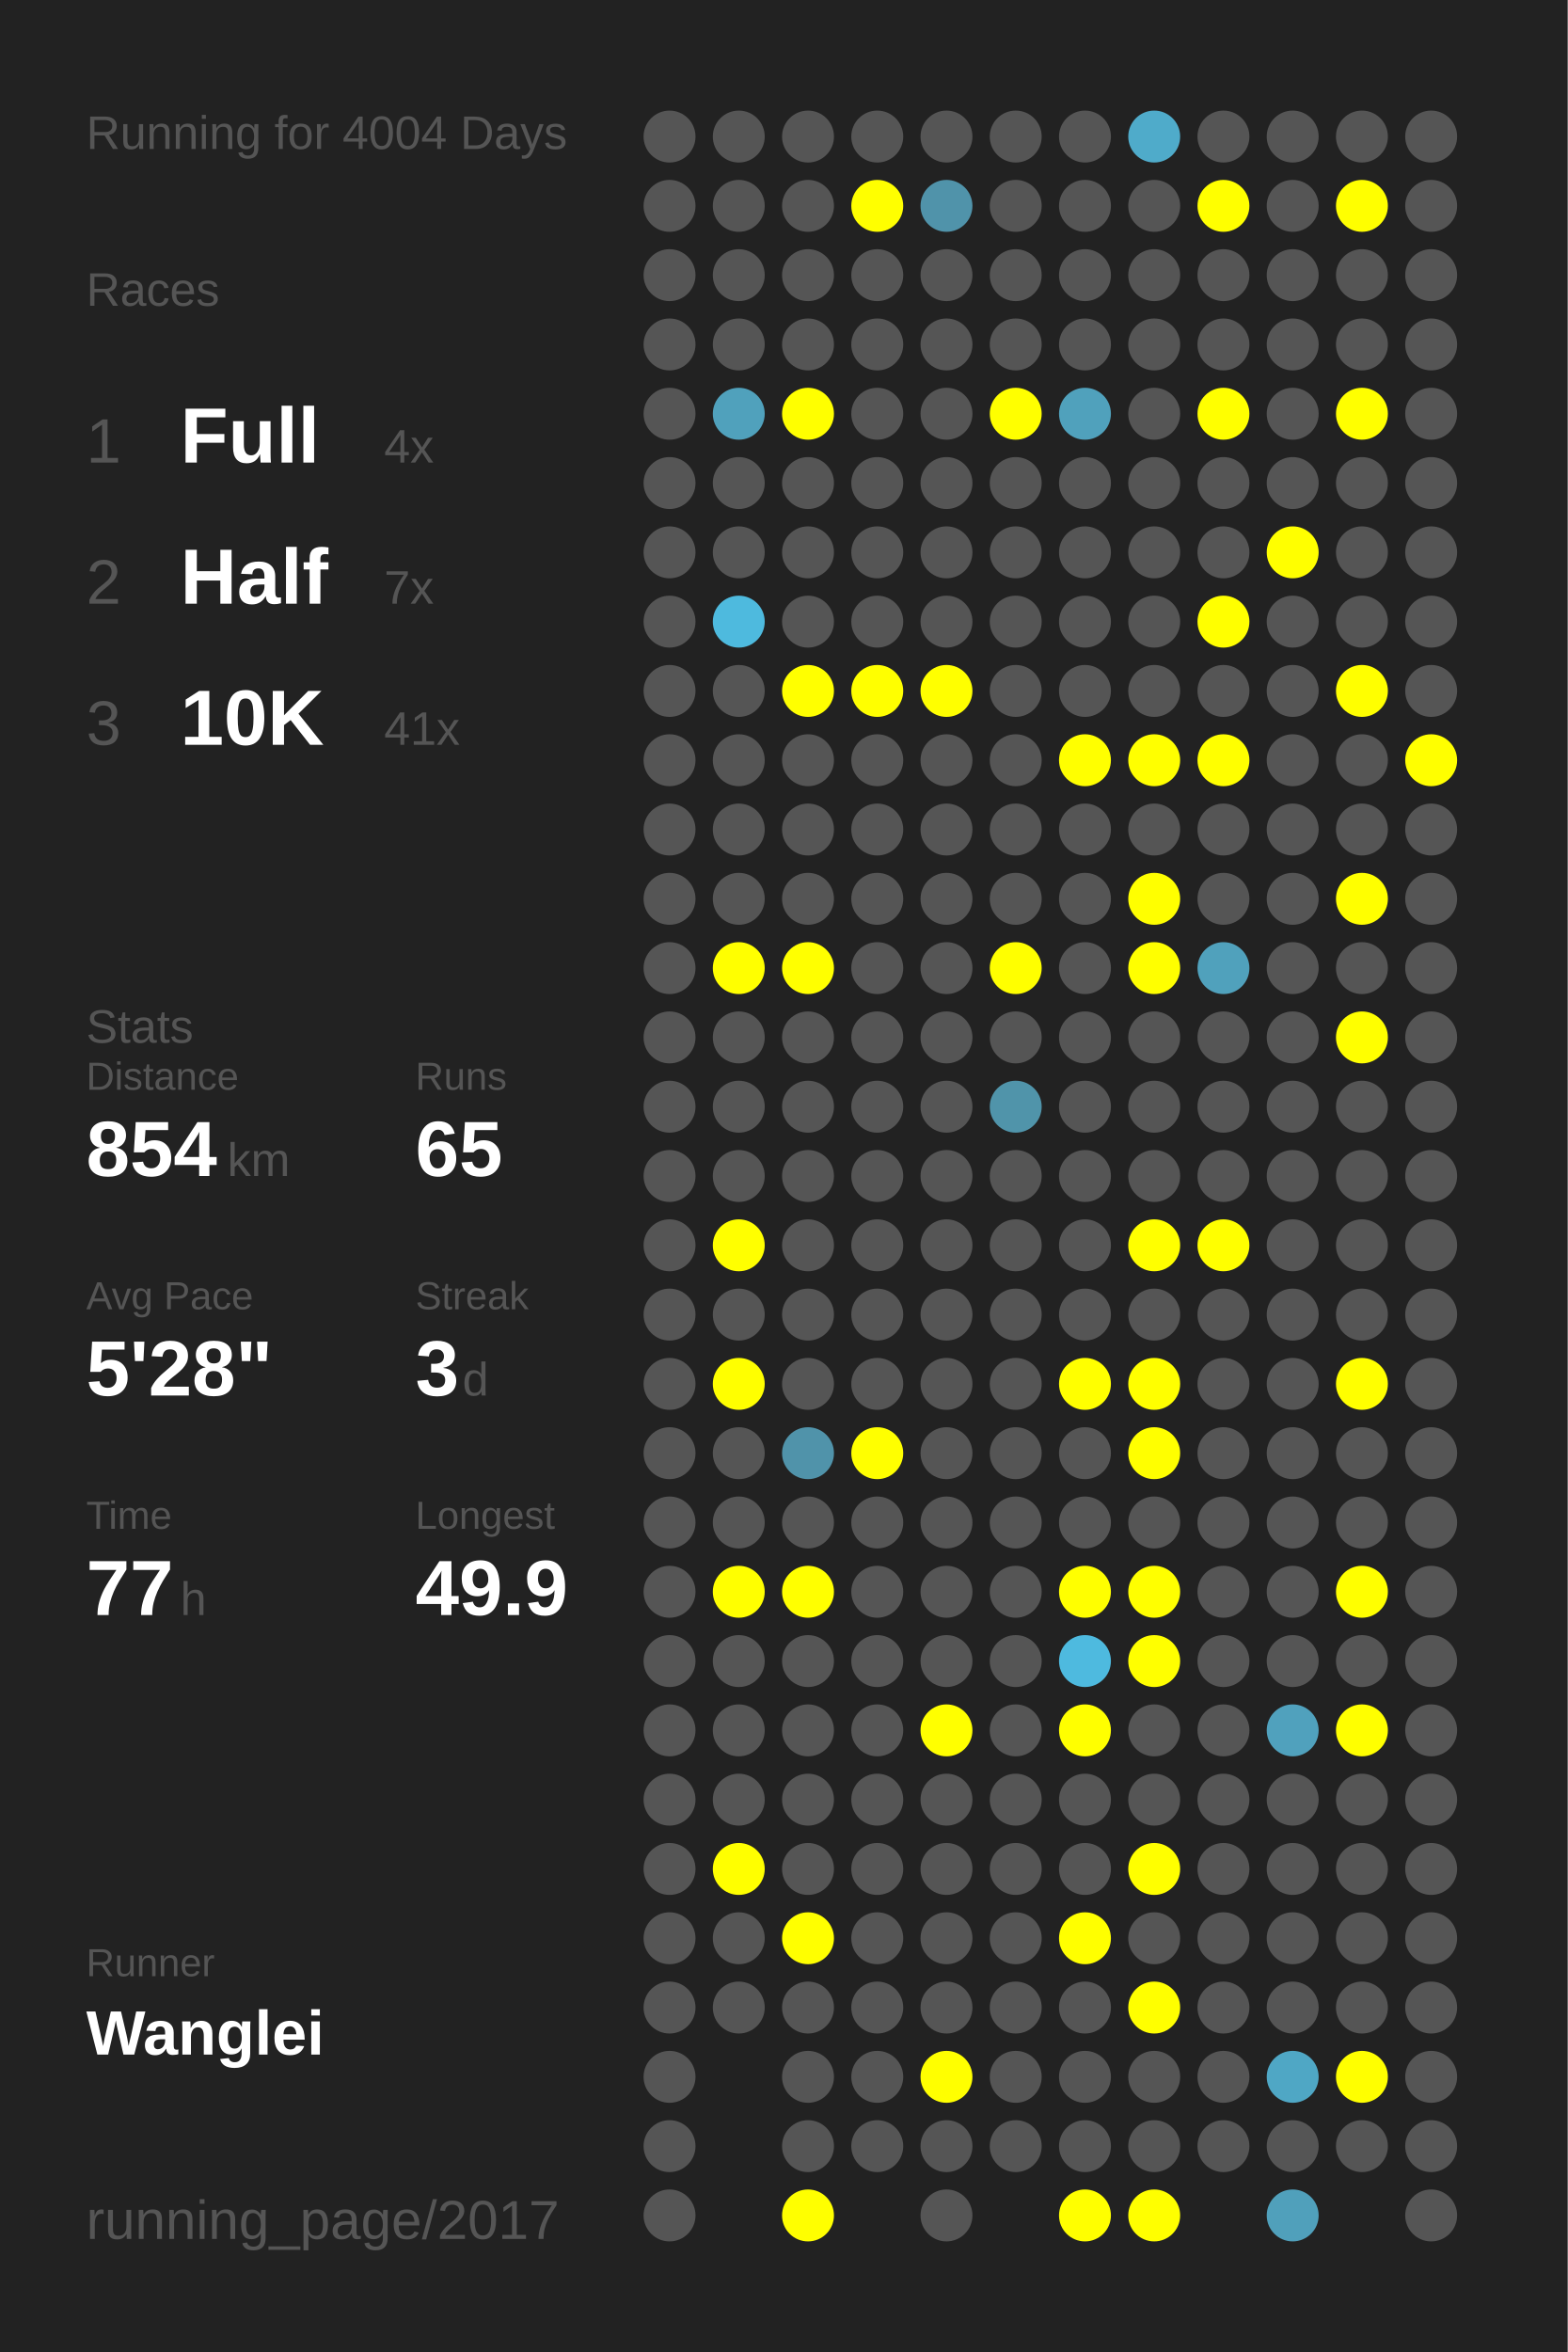
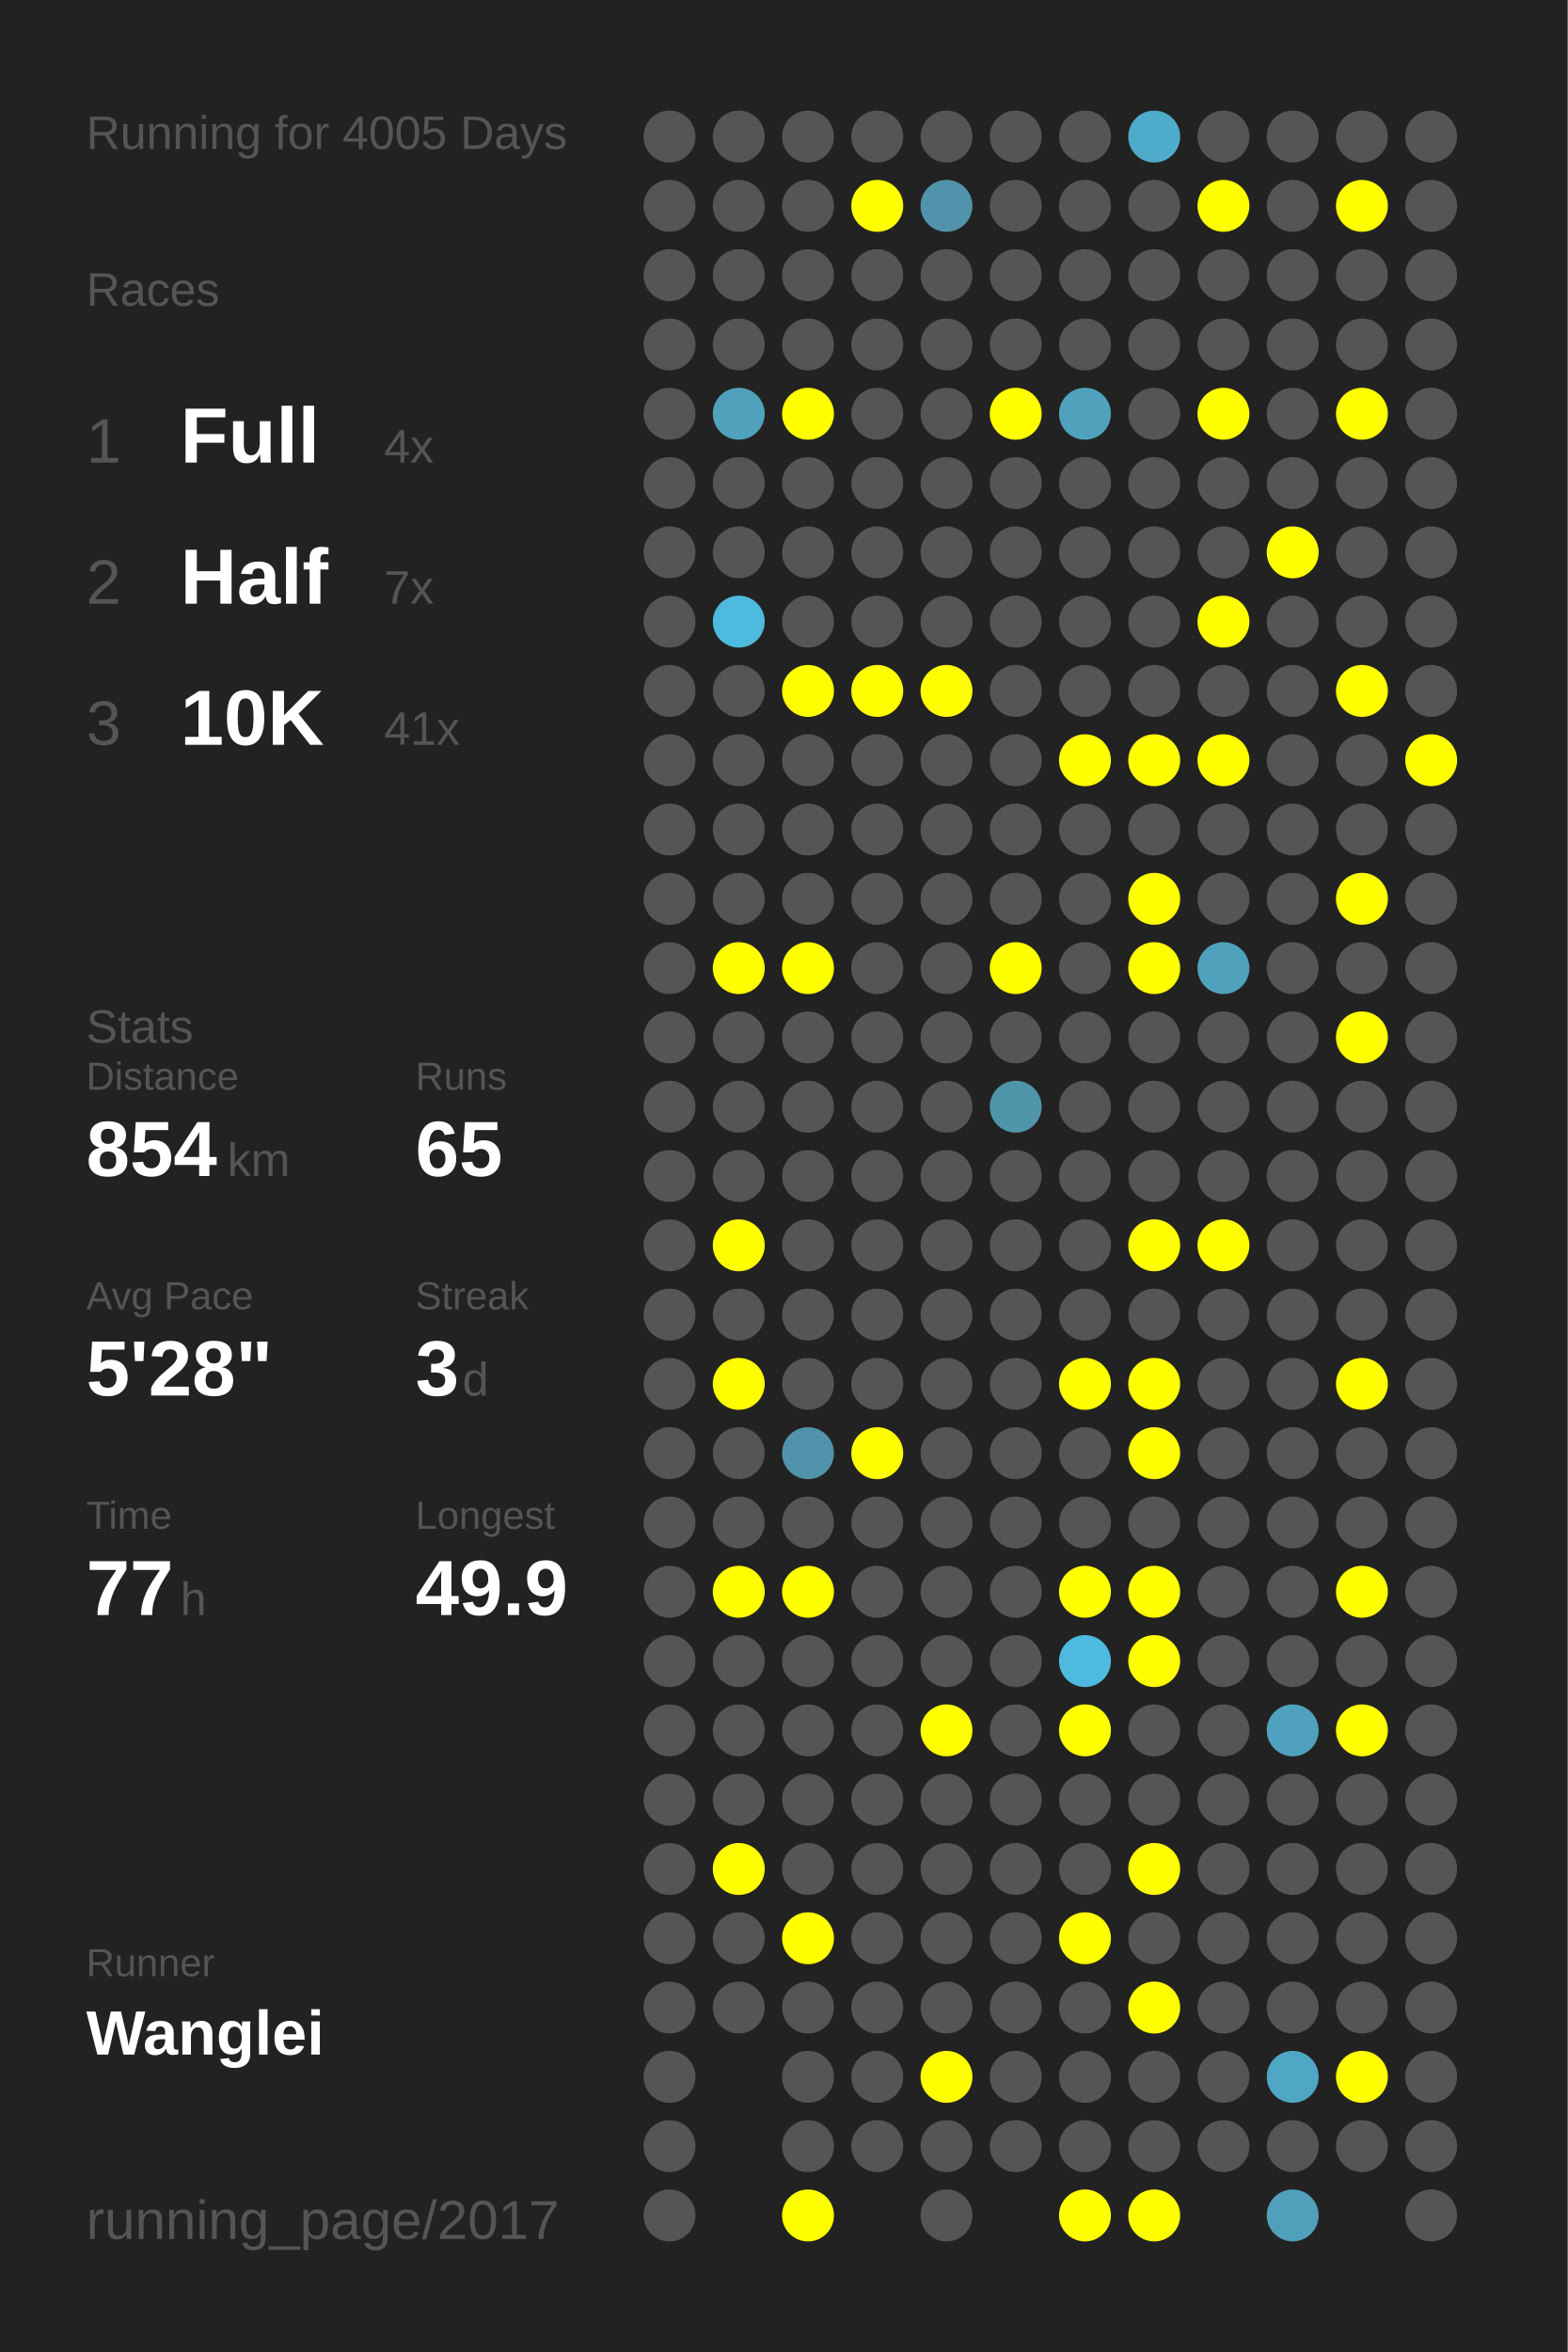
<svg xmlns="http://www.w3.org/2000/svg" baseProfile="full" height="300mm" version="1.1" viewBox="0,0,200,300" width="200mm">
  <defs />
  <rect fill="#222222" height="300" width="200" x="0" y="0" />
-   <text fill="#555555" style="font-size:6px; font-family:Arial;" x="11" y="19">Running for 4004 Days</text>
+   <text fill="#555555" style="font-size:6px; font-family:Arial;" x="11" y="19">Running for 4005 Days</text>
  <text fill="#555555" style="font-size:6px; font-family:Arial;" x="11" y="39">Races</text>
  <text fill="#555555" style="font-size:8px; font-family:Arial;" x="11" y="59">1</text>
  <text fill="#FFFFFF" style="font-size:10px; font-family:Arial; font-weight:bold;" x="23" y="59">Full</text>
  <text fill="#555555" style="font-size:6px; font-family:Arial;" x="49" y="59">4x</text>
  <text fill="#555555" style="font-size:8px; font-family:Arial;" x="11" y="77">2</text>
  <text fill="#FFFFFF" style="font-size:10px; font-family:Arial; font-weight:bold;" x="23" y="77">Half</text>
  <text fill="#555555" style="font-size:6px; font-family:Arial;" x="49" y="77">7x</text>
  <text fill="#555555" style="font-size:8px; font-family:Arial;" x="11" y="95">3</text>
  <text fill="#FFFFFF" style="font-size:10px; font-family:Arial; font-weight:bold;" x="23" y="95">10K</text>
  <text fill="#555555" style="font-size:6px; font-family:Arial;" x="49" y="95">41x</text>
  <text fill="#555555" style="font-size:6px; font-family:Arial;" x="11" y="133">Stats</text>
  <text fill="#555555" style="font-size:5px; font-family:Arial;" x="11" y="139">Distance</text>
  <text fill="#FFFFFF" style="font-size:10px; font-family:Arial; font-weight:bold;" x="11" y="150">854</text>
  <text fill="#555555" style="font-size:6px; font-family:Arial;" x="29" y="150">km</text>
  <text fill="#555555" style="font-size:5px; font-family:Arial;" x="53" y="139">Runs</text>
  <text fill="#FFFFFF" style="font-size:10px; font-family:Arial; font-weight:bold;" x="53" y="150">65</text>
  <text fill="#555555" style="font-size:5px; font-family:Arial;" x="11" y="167">Avg Pace</text>
  <text fill="#FFFFFF" style="font-size:10px; font-family:Arial; font-weight:bold;" x="11" y="178">5'28"</text>
  <text fill="#555555" style="font-size:5px; font-family:Arial;" x="53" y="167">Streak</text>
  <text fill="#FFFFFF" style="font-size:10px; font-family:Arial; font-weight:bold;" x="53" y="178">3</text>
  <text fill="#555555" style="font-size:6px; font-family:Arial;" x="59" y="178">d</text>
  <text fill="#555555" style="font-size:5px; font-family:Arial;" x="11" y="195">Time</text>
  <text fill="#FFFFFF" style="font-size:10px; font-family:Arial; font-weight:bold;" x="11" y="206">77</text>
  <text fill="#555555" style="font-size:6px; font-family:Arial;" x="23" y="206">h</text>
  <text fill="#555555" style="font-size:5px; font-family:Arial;" x="53" y="195">Longest</text>
  <text fill="#FFFFFF" style="font-size:10px; font-family:Arial; font-weight:bold;" x="53" y="206">49.9</text>
  <text fill="#555555" style="font-size:5px; font-family:Arial;" x="11" y="252.065">Runner</text>
  <text fill="#FFFFFF" style="font-size:8px; font-family:Arial; font-weight:bold;" x="11" y="262.065">Wanglei</text>
  <text fill="#555555" style="font-size:7px; font-family:Arial;" x="11" y="285.581">running_page/2017</text>
  <circle cx="85.417" cy="17.419" fill="#555555" r="3.312" />
  <circle cx="85.417" cy="26.258" fill="#555555" r="3.312" />
  <circle cx="85.417" cy="35.097" fill="#555555" r="3.312" />
  <circle cx="85.417" cy="43.935" fill="#555555" r="3.312" />
  <circle cx="85.417" cy="52.774" fill="#555555" r="3.312" />
  <circle cx="85.417" cy="61.613" fill="#555555" r="3.312" />
  <circle cx="85.417" cy="70.452" fill="#555555" r="3.312" />
  <circle cx="85.417" cy="79.29" fill="#555555" r="3.312" />
  <circle cx="85.417" cy="88.129" fill="#555555" r="3.312" />
  <circle cx="85.417" cy="96.968" fill="#555555" r="3.312" />
  <circle cx="85.417" cy="105.806" fill="#555555" r="3.312" />
  <circle cx="85.417" cy="114.645" fill="#555555" r="3.312" />
  <circle cx="85.417" cy="123.484" fill="#555555" r="3.312" />
  <circle cx="85.417" cy="132.323" fill="#555555" r="3.312" />
  <circle cx="85.417" cy="141.161" fill="#555555" r="3.312" />
  <circle cx="85.417" cy="150" fill="#555555" r="3.312" />
  <circle cx="85.417" cy="158.839" fill="#555555" r="3.312" />
  <circle cx="85.417" cy="167.677" fill="#555555" r="3.312" />
  <circle cx="85.417" cy="176.516" fill="#555555" r="3.312" />
  <circle cx="85.417" cy="185.355" fill="#555555" r="3.312" />
  <circle cx="85.417" cy="194.194" fill="#555555" r="3.312" />
  <circle cx="85.417" cy="203.032" fill="#555555" r="3.312" />
  <circle cx="85.417" cy="211.871" fill="#555555" r="3.312" />
  <circle cx="85.417" cy="220.71" fill="#555555" r="3.312" />
  <circle cx="85.417" cy="229.548" fill="#555555" r="3.312" />
  <circle cx="85.417" cy="238.387" fill="#555555" r="3.312" />
  <circle cx="85.417" cy="247.226" fill="#555555" r="3.312" />
  <circle cx="85.417" cy="256.065" fill="#555555" r="3.312" />
  <circle cx="85.417" cy="264.903" fill="#555555" r="3.312" />
  <circle cx="85.417" cy="273.742" fill="#555555" r="3.312" />
  <circle cx="85.417" cy="282.581" fill="#555555" r="3.312" />
  <circle cx="94.25" cy="17.419" fill="#555555" r="3.312" />
  <circle cx="94.25" cy="26.258" fill="#555555" r="3.312" />
  <circle cx="94.25" cy="35.097" fill="#555555" r="3.312" />
  <circle cx="94.25" cy="43.935" fill="#555555" r="3.312" />
  <circle cx="94.25" cy="52.774" fill="#50a1bc" r="3.312" />
  <circle cx="94.25" cy="61.613" fill="#555555" r="3.312" />
  <circle cx="94.25" cy="70.452" fill="#555555" r="3.312" />
  <circle cx="94.25" cy="79.29" fill="#4ebade" r="3.312" />
  <circle cx="94.25" cy="88.129" fill="#555555" r="3.312" />
  <circle cx="94.25" cy="96.968" fill="#555555" r="3.312" />
  <circle cx="94.25" cy="105.806" fill="#555555" r="3.312" />
  <circle cx="94.25" cy="114.645" fill="#555555" r="3.312" />
  <circle cx="94.25" cy="123.484" fill="#FFFF00" r="3.312" />
  <circle cx="94.25" cy="132.323" fill="#555555" r="3.312" />
  <circle cx="94.25" cy="141.161" fill="#555555" r="3.312" />
  <circle cx="94.25" cy="150" fill="#555555" r="3.312" />
  <circle cx="94.25" cy="158.839" fill="#FFFF00" r="3.312" />
  <circle cx="94.25" cy="167.677" fill="#555555" r="3.312" />
  <circle cx="94.25" cy="176.516" fill="#FFFF00" r="3.312" />
  <circle cx="94.25" cy="185.355" fill="#555555" r="3.312" />
  <circle cx="94.25" cy="194.194" fill="#555555" r="3.312" />
  <circle cx="94.25" cy="203.032" fill="#FFFF00" r="3.312" />
  <circle cx="94.25" cy="211.871" fill="#555555" r="3.312" />
  <circle cx="94.25" cy="220.71" fill="#555555" r="3.312" />
  <circle cx="94.25" cy="229.548" fill="#555555" r="3.312" />
  <circle cx="94.25" cy="238.387" fill="#FFFF00" r="3.312" />
  <circle cx="94.25" cy="247.226" fill="#555555" r="3.312" />
  <circle cx="94.25" cy="256.065" fill="#555555" r="3.312" />
  <circle cx="103.083" cy="17.419" fill="#555555" r="3.312" />
  <circle cx="103.083" cy="26.258" fill="#555555" r="3.312" />
  <circle cx="103.083" cy="35.097" fill="#555555" r="3.312" />
  <circle cx="103.083" cy="43.935" fill="#555555" r="3.312" />
  <circle cx="103.083" cy="52.774" fill="#FFFF00" r="3.312" />
  <circle cx="103.083" cy="61.613" fill="#555555" r="3.312" />
  <circle cx="103.083" cy="70.452" fill="#555555" r="3.312" />
  <circle cx="103.083" cy="79.29" fill="#555555" r="3.312" />
  <circle cx="103.083" cy="88.129" fill="#FFFF00" r="3.312" />
  <circle cx="103.083" cy="96.968" fill="#555555" r="3.312" />
  <circle cx="103.083" cy="105.806" fill="#555555" r="3.312" />
  <circle cx="103.083" cy="114.645" fill="#555555" r="3.312" />
  <circle cx="103.083" cy="123.484" fill="#FFFF00" r="3.312" />
  <circle cx="103.083" cy="132.323" fill="#555555" r="3.312" />
  <circle cx="103.083" cy="141.161" fill="#555555" r="3.312" />
  <circle cx="103.083" cy="150" fill="#555555" r="3.312" />
  <circle cx="103.083" cy="158.839" fill="#555555" r="3.312" />
  <circle cx="103.083" cy="167.677" fill="#555555" r="3.312" />
  <circle cx="103.083" cy="176.516" fill="#555555" r="3.312" />
  <circle cx="103.083" cy="185.355" fill="#5093aa" r="3.312" />
  <circle cx="103.083" cy="194.194" fill="#555555" r="3.312" />
  <circle cx="103.083" cy="203.032" fill="#FFFF00" r="3.312" />
  <circle cx="103.083" cy="211.871" fill="#555555" r="3.312" />
  <circle cx="103.083" cy="220.71" fill="#555555" r="3.312" />
  <circle cx="103.083" cy="229.548" fill="#555555" r="3.312" />
  <circle cx="103.083" cy="238.387" fill="#555555" r="3.312" />
  <circle cx="103.083" cy="247.226" fill="#FFFF00" r="3.312" />
  <circle cx="103.083" cy="256.065" fill="#555555" r="3.312" />
  <circle cx="103.083" cy="264.903" fill="#555555" r="3.312" />
  <circle cx="103.083" cy="273.742" fill="#555555" r="3.312" />
  <circle cx="103.083" cy="282.581" fill="#FFFF00" r="3.312" />
  <circle cx="111.917" cy="17.419" fill="#555555" r="3.312" />
  <circle cx="111.917" cy="26.258" fill="#FFFF00" r="3.312" />
  <circle cx="111.917" cy="35.097" fill="#555555" r="3.312" />
  <circle cx="111.917" cy="43.935" fill="#555555" r="3.312" />
  <circle cx="111.917" cy="52.774" fill="#555555" r="3.312" />
  <circle cx="111.917" cy="61.613" fill="#555555" r="3.312" />
  <circle cx="111.917" cy="70.452" fill="#555555" r="3.312" />
  <circle cx="111.917" cy="79.29" fill="#555555" r="3.312" />
  <circle cx="111.917" cy="88.129" fill="#FFFF00" r="3.312" />
  <circle cx="111.917" cy="96.968" fill="#555555" r="3.312" />
  <circle cx="111.917" cy="105.806" fill="#555555" r="3.312" />
  <circle cx="111.917" cy="114.645" fill="#555555" r="3.312" />
  <circle cx="111.917" cy="123.484" fill="#555555" r="3.312" />
  <circle cx="111.917" cy="132.323" fill="#555555" r="3.312" />
  <circle cx="111.917" cy="141.161" fill="#555555" r="3.312" />
  <circle cx="111.917" cy="150" fill="#555555" r="3.312" />
  <circle cx="111.917" cy="158.839" fill="#555555" r="3.312" />
  <circle cx="111.917" cy="167.677" fill="#555555" r="3.312" />
  <circle cx="111.917" cy="176.516" fill="#555555" r="3.312" />
  <circle cx="111.917" cy="185.355" fill="#FFFF00" r="3.312" />
  <circle cx="111.917" cy="194.194" fill="#555555" r="3.312" />
  <circle cx="111.917" cy="203.032" fill="#555555" r="3.312" />
  <circle cx="111.917" cy="211.871" fill="#555555" r="3.312" />
  <circle cx="111.917" cy="220.71" fill="#555555" r="3.312" />
  <circle cx="111.917" cy="229.548" fill="#555555" r="3.312" />
  <circle cx="111.917" cy="238.387" fill="#555555" r="3.312" />
  <circle cx="111.917" cy="247.226" fill="#555555" r="3.312" />
  <circle cx="111.917" cy="256.065" fill="#555555" r="3.312" />
  <circle cx="111.917" cy="264.903" fill="#555555" r="3.312" />
  <circle cx="111.917" cy="273.742" fill="#555555" r="3.312" />
  <circle cx="120.75" cy="17.419" fill="#555555" r="3.312" />
  <circle cx="120.75" cy="26.258" fill="#5093aa" r="3.312" />
  <circle cx="120.75" cy="35.097" fill="#555555" r="3.312" />
  <circle cx="120.75" cy="43.935" fill="#555555" r="3.312" />
  <circle cx="120.75" cy="52.774" fill="#555555" r="3.312" />
  <circle cx="120.75" cy="61.613" fill="#555555" r="3.312" />
  <circle cx="120.75" cy="70.452" fill="#555555" r="3.312" />
  <circle cx="120.75" cy="79.29" fill="#555555" r="3.312" />
  <circle cx="120.75" cy="88.129" fill="#FFFF00" r="3.312" />
  <circle cx="120.75" cy="96.968" fill="#555555" r="3.312" />
  <circle cx="120.75" cy="105.806" fill="#555555" r="3.312" />
  <circle cx="120.75" cy="114.645" fill="#555555" r="3.312" />
  <circle cx="120.75" cy="123.484" fill="#555555" r="3.312" />
  <circle cx="120.75" cy="132.323" fill="#555555" r="3.312" />
  <circle cx="120.75" cy="141.161" fill="#555555" r="3.312" />
  <circle cx="120.75" cy="150" fill="#555555" r="3.312" />
  <circle cx="120.75" cy="158.839" fill="#555555" r="3.312" />
  <circle cx="120.75" cy="167.677" fill="#555555" r="3.312" />
  <circle cx="120.75" cy="176.516" fill="#555555" r="3.312" />
  <circle cx="120.75" cy="185.355" fill="#555555" r="3.312" />
  <circle cx="120.75" cy="194.194" fill="#555555" r="3.312" />
  <circle cx="120.75" cy="203.032" fill="#555555" r="3.312" />
  <circle cx="120.75" cy="211.871" fill="#555555" r="3.312" />
  <circle cx="120.75" cy="220.71" fill="#FFFF00" r="3.312" />
  <circle cx="120.75" cy="229.548" fill="#555555" r="3.312" />
  <circle cx="120.75" cy="238.387" fill="#555555" r="3.312" />
  <circle cx="120.75" cy="247.226" fill="#555555" r="3.312" />
  <circle cx="120.75" cy="256.065" fill="#555555" r="3.312" />
  <circle cx="120.75" cy="264.903" fill="#FFFF00" r="3.312" />
  <circle cx="120.75" cy="273.742" fill="#555555" r="3.312" />
  <circle cx="120.75" cy="282.581" fill="#555555" r="3.312" />
  <circle cx="129.583" cy="17.419" fill="#555555" r="3.312" />
  <circle cx="129.583" cy="26.258" fill="#555555" r="3.312" />
  <circle cx="129.583" cy="35.097" fill="#555555" r="3.312" />
  <circle cx="129.583" cy="43.935" fill="#555555" r="3.312" />
  <circle cx="129.583" cy="52.774" fill="#FFFF00" r="3.312" />
  <circle cx="129.583" cy="61.613" fill="#555555" r="3.312" />
  <circle cx="129.583" cy="70.452" fill="#555555" r="3.312" />
  <circle cx="129.583" cy="79.29" fill="#555555" r="3.312" />
  <circle cx="129.583" cy="88.129" fill="#555555" r="3.312" />
  <circle cx="129.583" cy="96.968" fill="#555555" r="3.312" />
  <circle cx="129.583" cy="105.806" fill="#555555" r="3.312" />
  <circle cx="129.583" cy="114.645" fill="#555555" r="3.312" />
  <circle cx="129.583" cy="123.484" fill="#FFFF00" r="3.312" />
  <circle cx="129.583" cy="132.323" fill="#555555" r="3.312" />
  <circle cx="129.583" cy="141.161" fill="#5094aa" r="3.312" />
  <circle cx="129.583" cy="150" fill="#555555" r="3.312" />
  <circle cx="129.583" cy="158.839" fill="#555555" r="3.312" />
  <circle cx="129.583" cy="167.677" fill="#555555" r="3.312" />
  <circle cx="129.583" cy="176.516" fill="#555555" r="3.312" />
  <circle cx="129.583" cy="185.355" fill="#555555" r="3.312" />
  <circle cx="129.583" cy="194.194" fill="#555555" r="3.312" />
  <circle cx="129.583" cy="203.032" fill="#555555" r="3.312" />
  <circle cx="129.583" cy="211.871" fill="#555555" r="3.312" />
  <circle cx="129.583" cy="220.71" fill="#555555" r="3.312" />
  <circle cx="129.583" cy="229.548" fill="#555555" r="3.312" />
  <circle cx="129.583" cy="238.387" fill="#555555" r="3.312" />
  <circle cx="129.583" cy="247.226" fill="#555555" r="3.312" />
  <circle cx="129.583" cy="256.065" fill="#555555" r="3.312" />
  <circle cx="129.583" cy="264.903" fill="#555555" r="3.312" />
  <circle cx="129.583" cy="273.742" fill="#555555" r="3.312" />
  <circle cx="138.417" cy="17.419" fill="#555555" r="3.312" />
  <circle cx="138.417" cy="26.258" fill="#555555" r="3.312" />
  <circle cx="138.417" cy="35.097" fill="#555555" r="3.312" />
  <circle cx="138.417" cy="43.935" fill="#555555" r="3.312" />
  <circle cx="138.417" cy="52.774" fill="#50a1bc" r="3.312" />
  <circle cx="138.417" cy="61.613" fill="#555555" r="3.312" />
  <circle cx="138.417" cy="70.452" fill="#555555" r="3.312" />
  <circle cx="138.417" cy="79.29" fill="#555555" r="3.312" />
  <circle cx="138.417" cy="88.129" fill="#555555" r="3.312" />
  <circle cx="138.417" cy="96.968" fill="#FFFF00" r="3.312" />
  <circle cx="138.417" cy="105.806" fill="#555555" r="3.312" />
  <circle cx="138.417" cy="114.645" fill="#555555" r="3.312" />
  <circle cx="138.417" cy="123.484" fill="#555555" r="3.312" />
  <circle cx="138.417" cy="132.323" fill="#555555" r="3.312" />
  <circle cx="138.417" cy="141.161" fill="#555555" r="3.312" />
  <circle cx="138.417" cy="150" fill="#555555" r="3.312" />
  <circle cx="138.417" cy="158.839" fill="#555555" r="3.312" />
  <circle cx="138.417" cy="167.677" fill="#555555" r="3.312" />
  <circle cx="138.417" cy="176.516" fill="#FFFF00" r="3.312" />
  <circle cx="138.417" cy="185.355" fill="#555555" r="3.312" />
  <circle cx="138.417" cy="194.194" fill="#555555" r="3.312" />
  <circle cx="138.417" cy="203.032" fill="#FFFF00" r="3.312" />
  <circle cx="138.417" cy="211.871" fill="#4ebadf" r="3.312" />
  <circle cx="138.417" cy="220.71" fill="#FFFF00" r="3.312" />
  <circle cx="138.417" cy="229.548" fill="#555555" r="3.312" />
  <circle cx="138.417" cy="238.387" fill="#555555" r="3.312" />
  <circle cx="138.417" cy="247.226" fill="#FFFF00" r="3.312" />
  <circle cx="138.417" cy="256.065" fill="#555555" r="3.312" />
  <circle cx="138.417" cy="264.903" fill="#555555" r="3.312" />
  <circle cx="138.417" cy="273.742" fill="#555555" r="3.312" />
  <circle cx="138.417" cy="282.581" fill="#FFFF00" r="3.312" />
  <circle cx="147.25" cy="17.419" fill="#4fabca" r="3.312" />
  <circle cx="147.25" cy="26.258" fill="#555555" r="3.312" />
  <circle cx="147.25" cy="35.097" fill="#555555" r="3.312" />
  <circle cx="147.25" cy="43.935" fill="#555555" r="3.312" />
  <circle cx="147.25" cy="52.774" fill="#555555" r="3.312" />
  <circle cx="147.25" cy="61.613" fill="#555555" r="3.312" />
  <circle cx="147.25" cy="70.452" fill="#555555" r="3.312" />
  <circle cx="147.25" cy="79.29" fill="#555555" r="3.312" />
  <circle cx="147.25" cy="88.129" fill="#555555" r="3.312" />
  <circle cx="147.25" cy="96.968" fill="#FFFF00" r="3.312" />
  <circle cx="147.25" cy="105.806" fill="#555555" r="3.312" />
  <circle cx="147.25" cy="114.645" fill="#FFFF00" r="3.312" />
  <circle cx="147.25" cy="123.484" fill="#FFFF00" r="3.312" />
  <circle cx="147.25" cy="132.323" fill="#555555" r="3.312" />
  <circle cx="147.25" cy="141.161" fill="#555555" r="3.312" />
  <circle cx="147.25" cy="150" fill="#555555" r="3.312" />
  <circle cx="147.25" cy="158.839" fill="#FFFF00" r="3.312" />
  <circle cx="147.25" cy="167.677" fill="#555555" r="3.312" />
  <circle cx="147.25" cy="176.516" fill="#FFFF00" r="3.312" />
  <circle cx="147.25" cy="185.355" fill="#FFFF00" r="3.312" />
  <circle cx="147.25" cy="194.194" fill="#555555" r="3.312" />
  <circle cx="147.25" cy="203.032" fill="#FFFF00" r="3.312" />
  <circle cx="147.25" cy="211.871" fill="#FFFF00" r="3.312" />
  <circle cx="147.25" cy="220.71" fill="#555555" r="3.312" />
  <circle cx="147.25" cy="229.548" fill="#555555" r="3.312" />
  <circle cx="147.25" cy="238.387" fill="#FFFF00" r="3.312" />
  <circle cx="147.25" cy="247.226" fill="#555555" r="3.312" />
  <circle cx="147.25" cy="256.065" fill="#FFFF00" r="3.312" />
  <circle cx="147.25" cy="264.903" fill="#555555" r="3.312" />
  <circle cx="147.25" cy="273.742" fill="#555555" r="3.312" />
  <circle cx="147.25" cy="282.581" fill="#FFFF00" r="3.312" />
  <circle cx="156.083" cy="17.419" fill="#555555" r="3.312" />
  <circle cx="156.083" cy="26.258" fill="#FFFF00" r="3.312" />
  <circle cx="156.083" cy="35.097" fill="#555555" r="3.312" />
  <circle cx="156.083" cy="43.935" fill="#555555" r="3.312" />
  <circle cx="156.083" cy="52.774" fill="#FFFF00" r="3.312" />
  <circle cx="156.083" cy="61.613" fill="#555555" r="3.312" />
  <circle cx="156.083" cy="70.452" fill="#555555" r="3.312" />
  <circle cx="156.083" cy="79.29" fill="#FFFF00" r="3.312" />
  <circle cx="156.083" cy="88.129" fill="#555555" r="3.312" />
  <circle cx="156.083" cy="96.968" fill="#FFFF00" r="3.312" />
  <circle cx="156.083" cy="105.806" fill="#555555" r="3.312" />
  <circle cx="156.083" cy="114.645" fill="#555555" r="3.312" />
  <circle cx="156.083" cy="123.484" fill="#50a1bc" r="3.312" />
  <circle cx="156.083" cy="132.323" fill="#555555" r="3.312" />
  <circle cx="156.083" cy="141.161" fill="#555555" r="3.312" />
  <circle cx="156.083" cy="150" fill="#555555" r="3.312" />
  <circle cx="156.083" cy="158.839" fill="#FFFF00" r="3.312" />
  <circle cx="156.083" cy="167.677" fill="#555555" r="3.312" />
  <circle cx="156.083" cy="176.516" fill="#555555" r="3.312" />
  <circle cx="156.083" cy="185.355" fill="#555555" r="3.312" />
  <circle cx="156.083" cy="194.194" fill="#555555" r="3.312" />
  <circle cx="156.083" cy="203.032" fill="#555555" r="3.312" />
  <circle cx="156.083" cy="211.871" fill="#555555" r="3.312" />
  <circle cx="156.083" cy="220.71" fill="#555555" r="3.312" />
  <circle cx="156.083" cy="229.548" fill="#555555" r="3.312" />
  <circle cx="156.083" cy="238.387" fill="#555555" r="3.312" />
  <circle cx="156.083" cy="247.226" fill="#555555" r="3.312" />
  <circle cx="156.083" cy="256.065" fill="#555555" r="3.312" />
  <circle cx="156.083" cy="264.903" fill="#555555" r="3.312" />
  <circle cx="156.083" cy="273.742" fill="#555555" r="3.312" />
  <circle cx="164.917" cy="17.419" fill="#555555" r="3.312" />
  <circle cx="164.917" cy="26.258" fill="#555555" r="3.312" />
  <circle cx="164.917" cy="35.097" fill="#555555" r="3.312" />
  <circle cx="164.917" cy="43.935" fill="#555555" r="3.312" />
  <circle cx="164.917" cy="52.774" fill="#555555" r="3.312" />
  <circle cx="164.917" cy="61.613" fill="#555555" r="3.312" />
  <circle cx="164.917" cy="70.452" fill="#FFFF00" r="3.312" />
  <circle cx="164.917" cy="79.29" fill="#555555" r="3.312" />
  <circle cx="164.917" cy="88.129" fill="#555555" r="3.312" />
  <circle cx="164.917" cy="96.968" fill="#555555" r="3.312" />
  <circle cx="164.917" cy="105.806" fill="#555555" r="3.312" />
  <circle cx="164.917" cy="114.645" fill="#555555" r="3.312" />
  <circle cx="164.917" cy="123.484" fill="#555555" r="3.312" />
  <circle cx="164.917" cy="132.323" fill="#555555" r="3.312" />
  <circle cx="164.917" cy="141.161" fill="#555555" r="3.312" />
  <circle cx="164.917" cy="150" fill="#555555" r="3.312" />
  <circle cx="164.917" cy="158.839" fill="#555555" r="3.312" />
  <circle cx="164.917" cy="167.677" fill="#555555" r="3.312" />
  <circle cx="164.917" cy="176.516" fill="#555555" r="3.312" />
  <circle cx="164.917" cy="185.355" fill="#555555" r="3.312" />
  <circle cx="164.917" cy="194.194" fill="#555555" r="3.312" />
  <circle cx="164.917" cy="203.032" fill="#555555" r="3.312" />
  <circle cx="164.917" cy="211.871" fill="#555555" r="3.312" />
  <circle cx="164.917" cy="220.71" fill="#50a1bd" r="3.312" />
  <circle cx="164.917" cy="229.548" fill="#555555" r="3.312" />
  <circle cx="164.917" cy="238.387" fill="#555555" r="3.312" />
  <circle cx="164.917" cy="247.226" fill="#555555" r="3.312" />
  <circle cx="164.917" cy="256.065" fill="#555555" r="3.312" />
  <circle cx="164.917" cy="264.903" fill="#4fa7c5" r="3.312" />
  <circle cx="164.917" cy="273.742" fill="#555555" r="3.312" />
  <circle cx="164.917" cy="282.581" fill="#50a0bb" r="3.312" />
  <circle cx="173.75" cy="17.419" fill="#555555" r="3.312" />
  <circle cx="173.75" cy="26.258" fill="#FFFF00" r="3.312" />
  <circle cx="173.75" cy="35.097" fill="#555555" r="3.312" />
  <circle cx="173.75" cy="43.935" fill="#555555" r="3.312" />
  <circle cx="173.75" cy="52.774" fill="#FFFF00" r="3.312" />
  <circle cx="173.75" cy="61.613" fill="#555555" r="3.312" />
  <circle cx="173.75" cy="70.452" fill="#555555" r="3.312" />
  <circle cx="173.75" cy="79.29" fill="#555555" r="3.312" />
  <circle cx="173.75" cy="88.129" fill="#FFFF00" r="3.312" />
  <circle cx="173.75" cy="96.968" fill="#555555" r="3.312" />
  <circle cx="173.75" cy="105.806" fill="#555555" r="3.312" />
  <circle cx="173.75" cy="114.645" fill="#FFFF00" r="3.312" />
  <circle cx="173.75" cy="123.484" fill="#555555" r="3.312" />
  <circle cx="173.75" cy="132.323" fill="#FFFF00" r="3.312" />
  <circle cx="173.75" cy="141.161" fill="#555555" r="3.312" />
  <circle cx="173.75" cy="150" fill="#555555" r="3.312" />
  <circle cx="173.75" cy="158.839" fill="#555555" r="3.312" />
  <circle cx="173.75" cy="167.677" fill="#555555" r="3.312" />
  <circle cx="173.75" cy="176.516" fill="#FFFF00" r="3.312" />
  <circle cx="173.75" cy="185.355" fill="#555555" r="3.312" />
  <circle cx="173.75" cy="194.194" fill="#555555" r="3.312" />
  <circle cx="173.75" cy="203.032" fill="#FFFF00" r="3.312" />
  <circle cx="173.75" cy="211.871" fill="#555555" r="3.312" />
  <circle cx="173.75" cy="220.71" fill="#FFFF00" r="3.312" />
  <circle cx="173.75" cy="229.548" fill="#555555" r="3.312" />
  <circle cx="173.75" cy="238.387" fill="#555555" r="3.312" />
  <circle cx="173.75" cy="247.226" fill="#555555" r="3.312" />
  <circle cx="173.75" cy="256.065" fill="#555555" r="3.312" />
  <circle cx="173.75" cy="264.903" fill="#FFFF00" r="3.312" />
  <circle cx="173.75" cy="273.742" fill="#555555" r="3.312" />
  <circle cx="182.583" cy="17.419" fill="#555555" r="3.312" />
  <circle cx="182.583" cy="26.258" fill="#555555" r="3.312" />
  <circle cx="182.583" cy="35.097" fill="#555555" r="3.312" />
  <circle cx="182.583" cy="43.935" fill="#555555" r="3.312" />
  <circle cx="182.583" cy="52.774" fill="#555555" r="3.312" />
  <circle cx="182.583" cy="61.613" fill="#555555" r="3.312" />
  <circle cx="182.583" cy="70.452" fill="#555555" r="3.312" />
  <circle cx="182.583" cy="79.29" fill="#555555" r="3.312" />
  <circle cx="182.583" cy="88.129" fill="#555555" r="3.312" />
  <circle cx="182.583" cy="96.968" fill="#FFFF00" r="3.312" />
  <circle cx="182.583" cy="105.806" fill="#555555" r="3.312" />
  <circle cx="182.583" cy="114.645" fill="#555555" r="3.312" />
  <circle cx="182.583" cy="123.484" fill="#555555" r="3.312" />
  <circle cx="182.583" cy="132.323" fill="#555555" r="3.312" />
  <circle cx="182.583" cy="141.161" fill="#555555" r="3.312" />
  <circle cx="182.583" cy="150" fill="#555555" r="3.312" />
  <circle cx="182.583" cy="158.839" fill="#555555" r="3.312" />
  <circle cx="182.583" cy="167.677" fill="#555555" r="3.312" />
  <circle cx="182.583" cy="176.516" fill="#555555" r="3.312" />
  <circle cx="182.583" cy="185.355" fill="#555555" r="3.312" />
  <circle cx="182.583" cy="194.194" fill="#555555" r="3.312" />
  <circle cx="182.583" cy="203.032" fill="#555555" r="3.312" />
  <circle cx="182.583" cy="211.871" fill="#555555" r="3.312" />
  <circle cx="182.583" cy="220.71" fill="#555555" r="3.312" />
  <circle cx="182.583" cy="229.548" fill="#555555" r="3.312" />
  <circle cx="182.583" cy="238.387" fill="#555555" r="3.312" />
  <circle cx="182.583" cy="247.226" fill="#555555" r="3.312" />
  <circle cx="182.583" cy="256.065" fill="#555555" r="3.312" />
  <circle cx="182.583" cy="264.903" fill="#555555" r="3.312" />
  <circle cx="182.583" cy="273.742" fill="#555555" r="3.312" />
  <circle cx="182.583" cy="282.581" fill="#555555" r="3.312" />
</svg>
